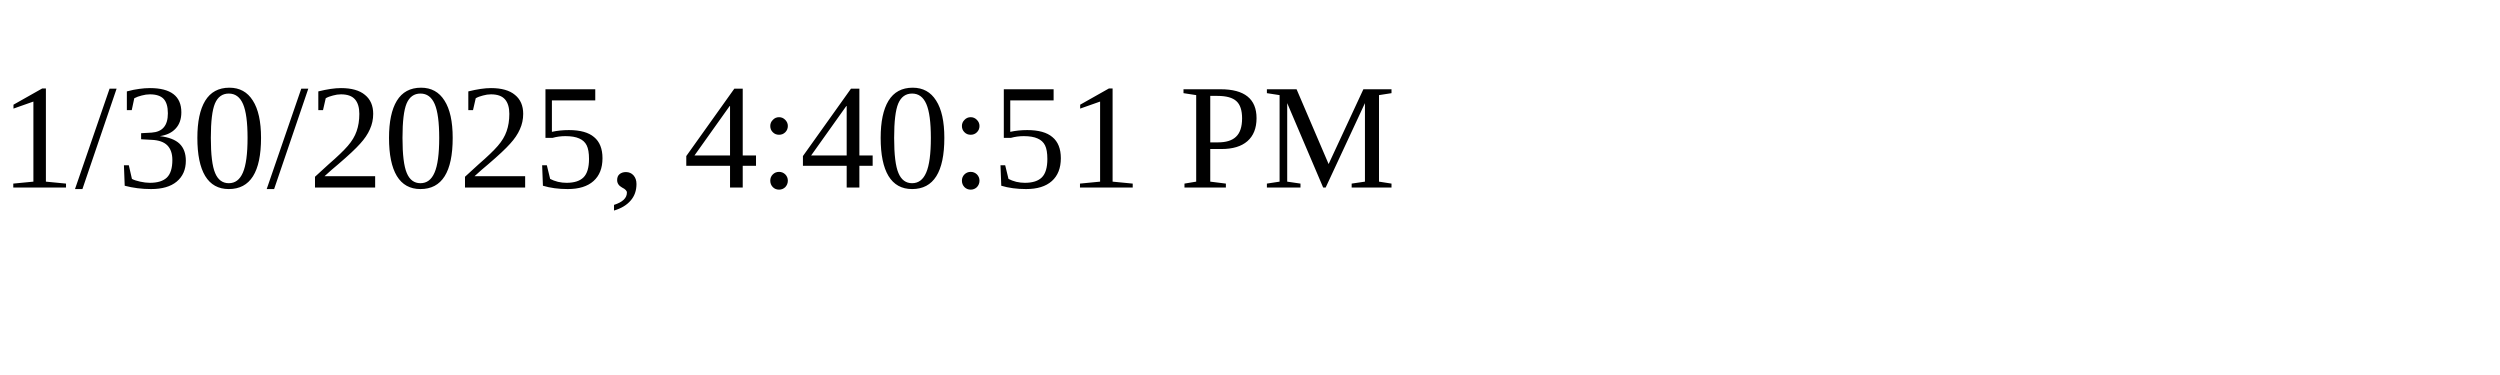
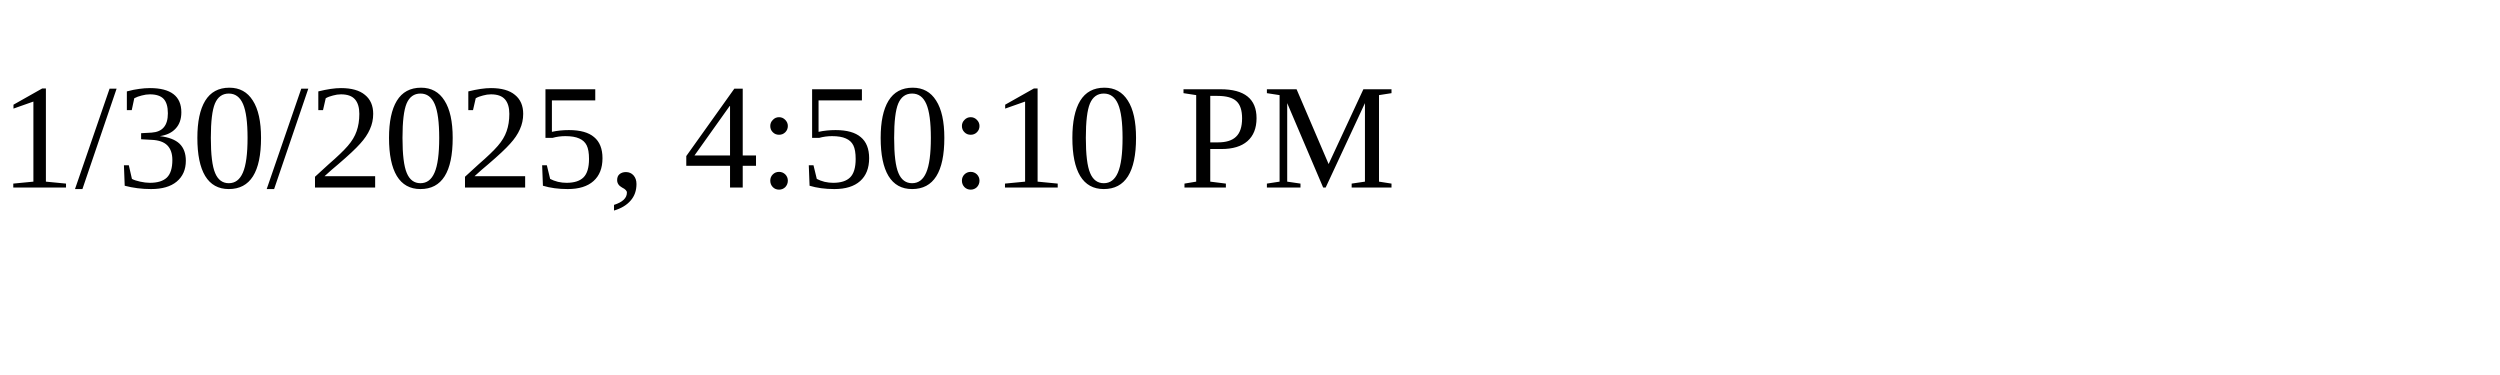
<svg xmlns="http://www.w3.org/2000/svg" height="30" width="200">
-   <text x="0" y="15">1/30/2025, 4:40:51 PM</text>
+   <text x="0" y="15">1/30/2025, 4:50:10 PM</text>
</svg>
